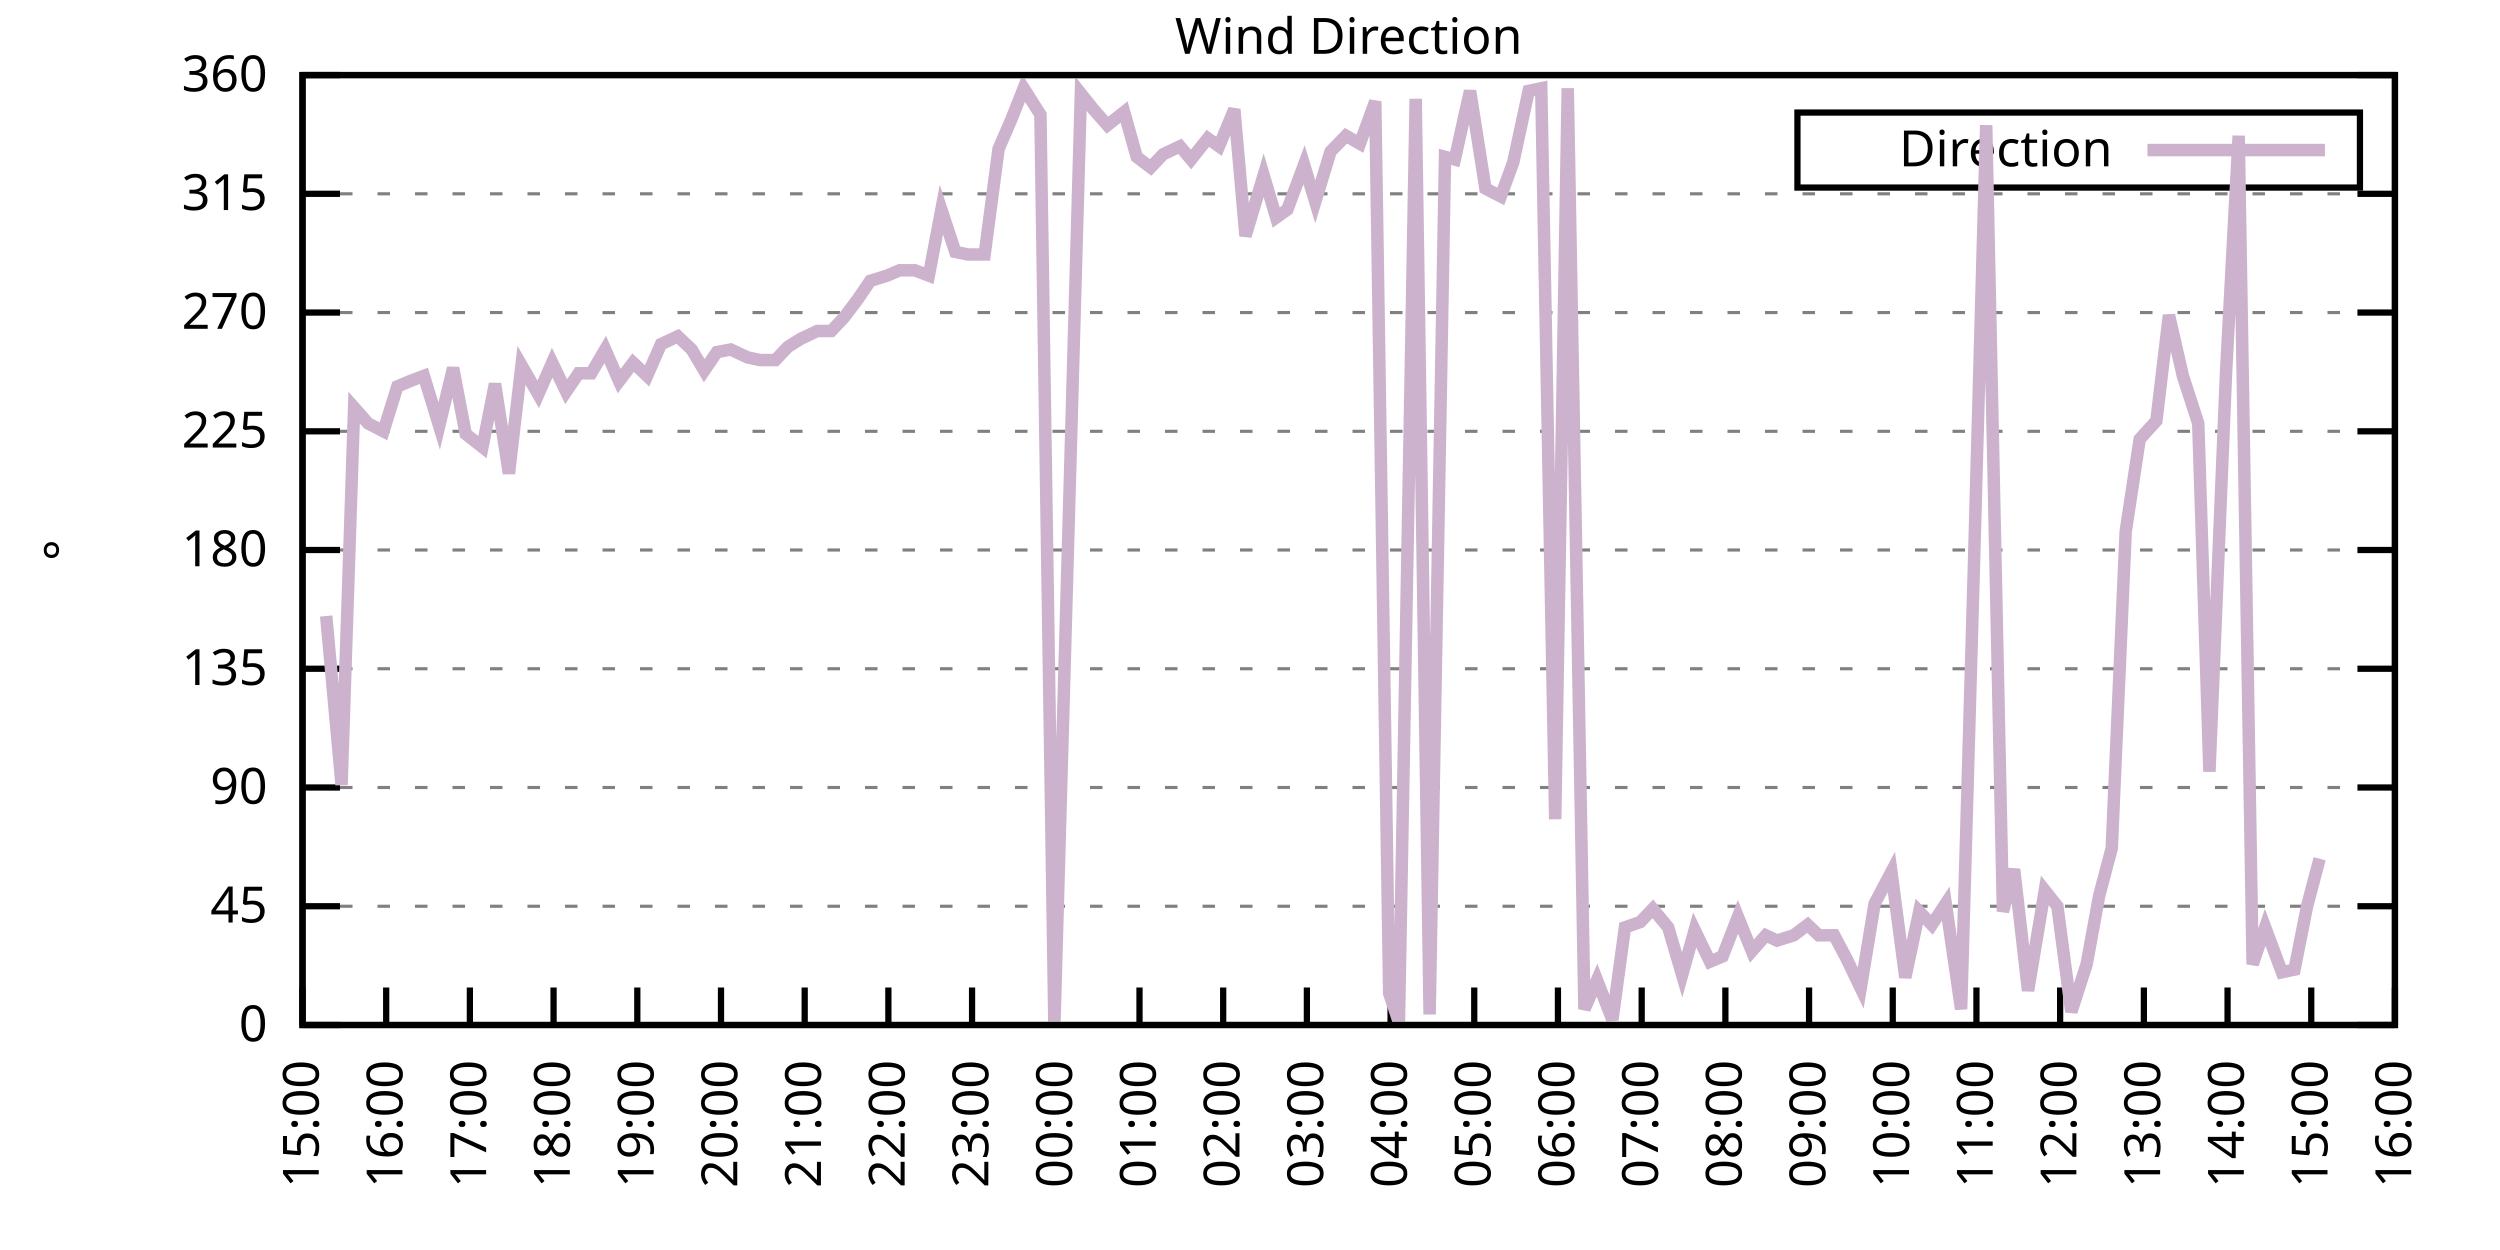
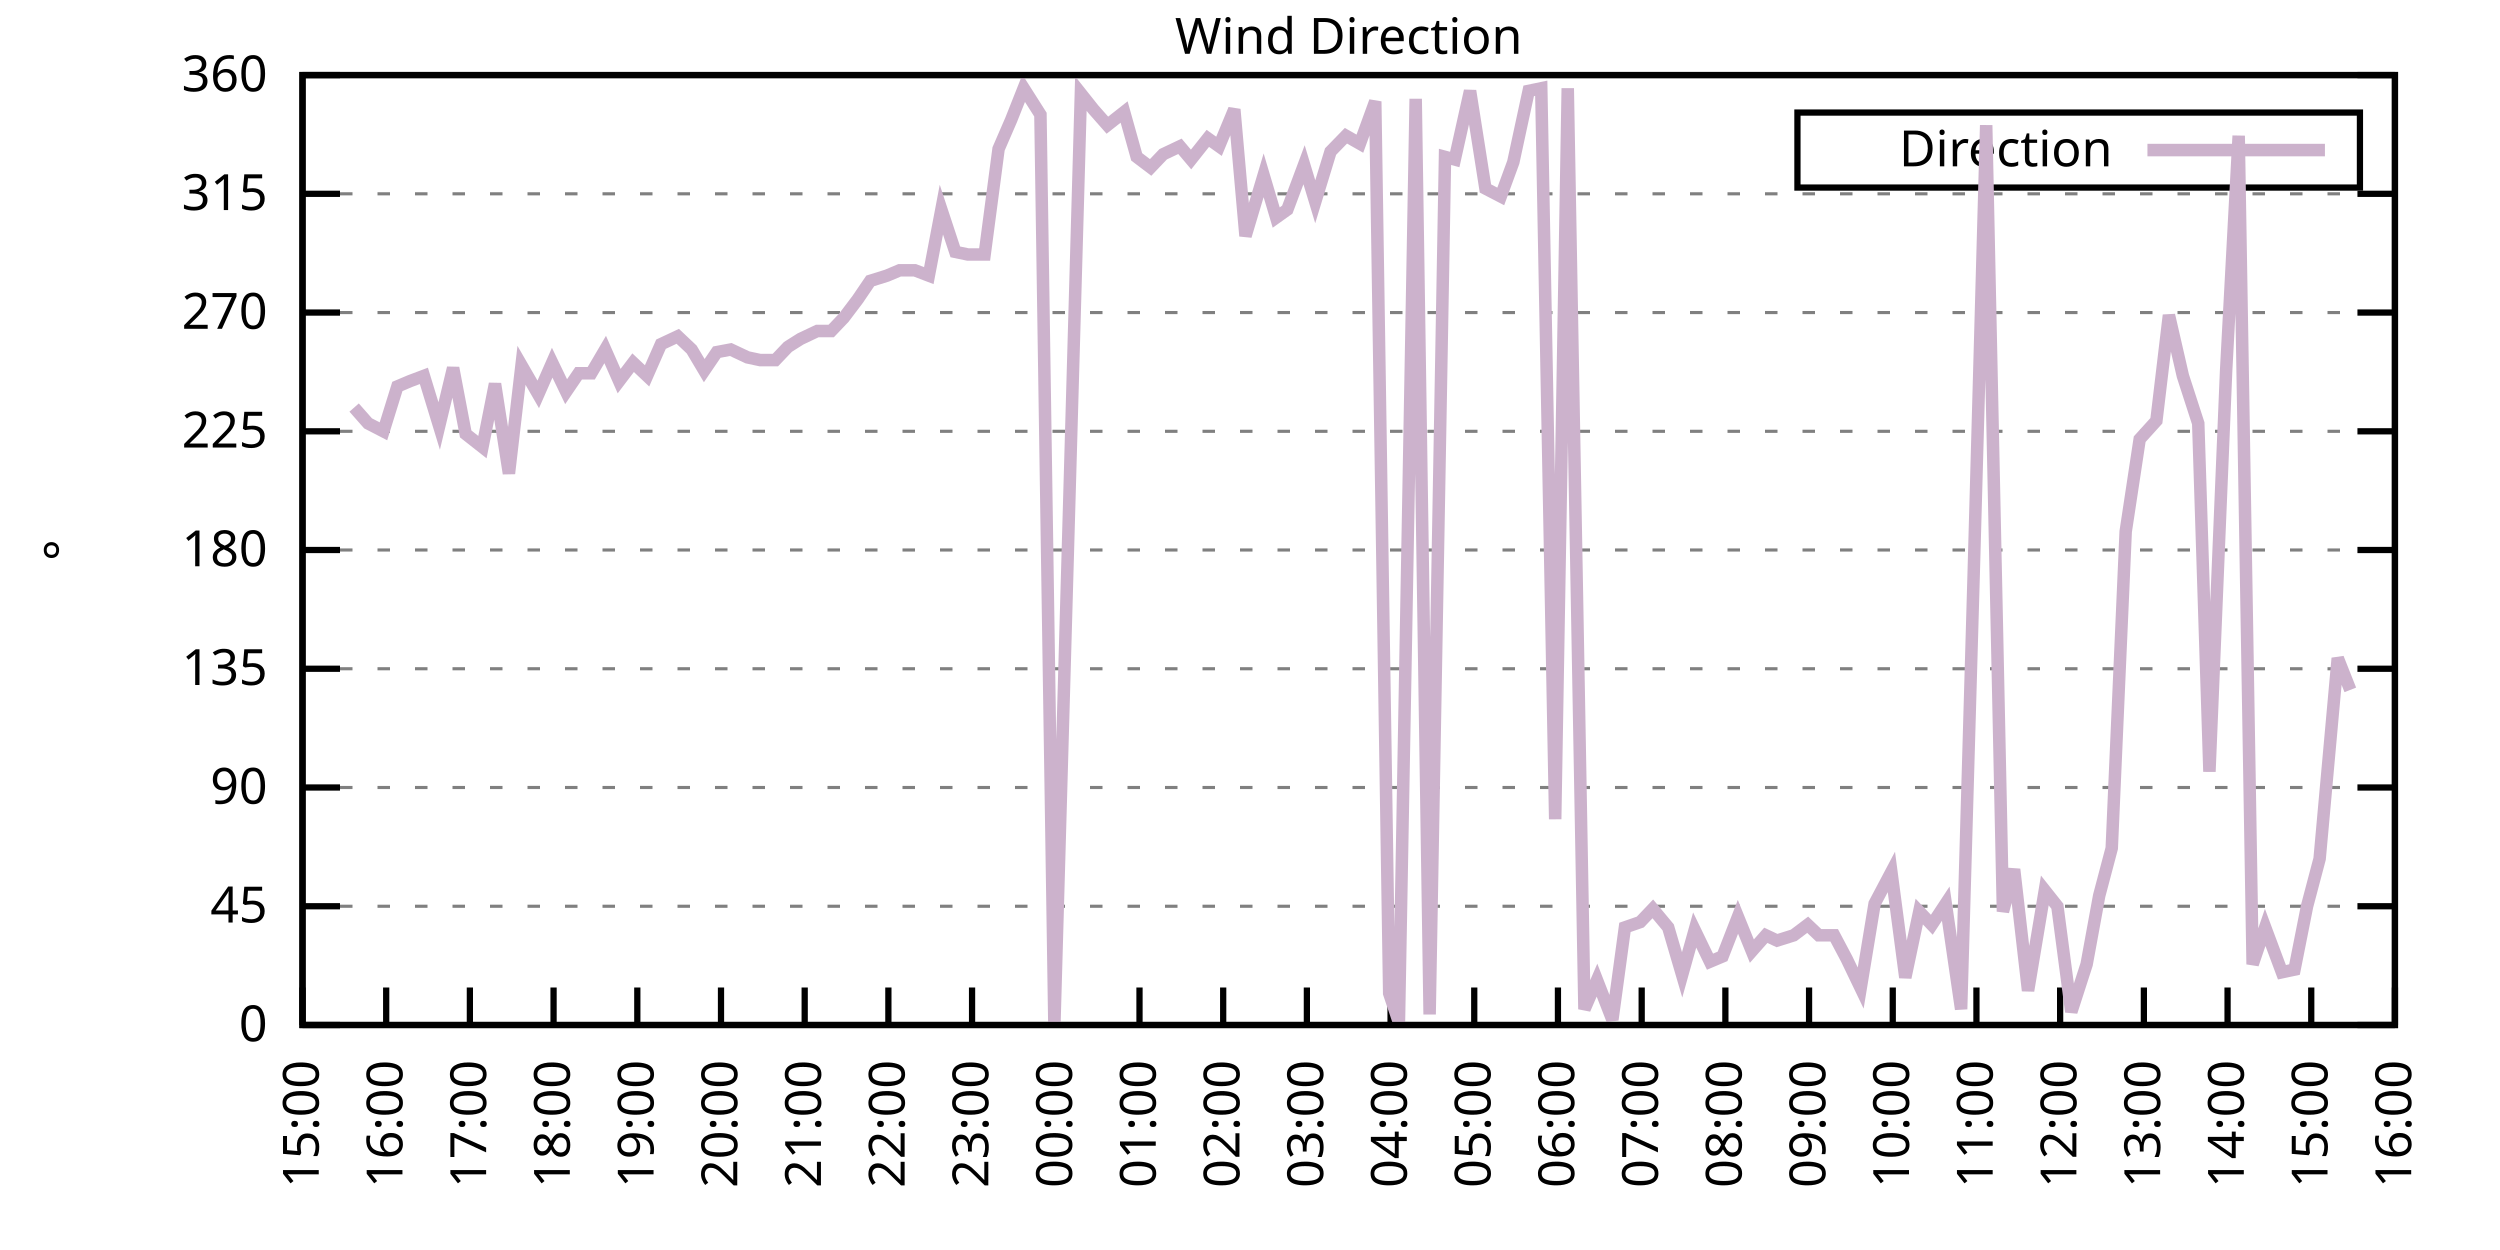
<svg xmlns="http://www.w3.org/2000/svg" xmlns:xlink="http://www.w3.org/1999/xlink" width="400" height="200" viewBox="0 0 400 200">
  <g id="gnuplot_canvas">
    <rect x="0" y="0" width="400" height="200" fill="none" />
    <defs>
      <circle id="gpDot" r="0.5" stroke-width="0.5" stroke="currentColor" />
      <path id="gpPt0" stroke-width="0.333" stroke="currentColor" d="M-1,0 h2 M0,-1 v2" />
      <path id="gpPt1" stroke-width="0.333" stroke="currentColor" d="M-1,-1 L1,1 M1,-1 L-1,1" />
      <path id="gpPt2" stroke-width="0.333" stroke="currentColor" d="M-1,0 L1,0 M0,-1 L0,1 M-1,-1 L1,1 M-1,1 L1,-1" />
      <rect id="gpPt3" stroke-width="0.333" stroke="currentColor" x="-1" y="-1" width="2" height="2" />
      <rect id="gpPt4" stroke-width="0.333" stroke="currentColor" fill="currentColor" x="-1" y="-1" width="2" height="2" />
      <circle id="gpPt5" stroke-width="0.333" stroke="currentColor" cx="0" cy="0" r="1" />
      <use xlink:href="#gpPt5" id="gpPt6" fill="currentColor" stroke="none" />
      <path id="gpPt7" stroke-width="0.333" stroke="currentColor" d="M0,-1.33 L-1.33,0.67 L1.33,0.67 z" />
      <use xlink:href="#gpPt7" id="gpPt8" fill="currentColor" stroke="none" />
      <use xlink:href="#gpPt7" id="gpPt9" stroke="currentColor" transform="rotate(180)" />
      <use xlink:href="#gpPt9" id="gpPt10" fill="currentColor" stroke="none" />
      <use xlink:href="#gpPt3" id="gpPt11" stroke="currentColor" transform="rotate(45)" />
      <use xlink:href="#gpPt11" id="gpPt12" fill="currentColor" stroke="none" />
      <path id="gpPt13" stroke-width="0.333" stroke="currentColor" d="M0,1.330 L1.265,0.411 L0.782,-1.067 L-0.782,-1.076 L-1.265,0.411 z" />
      <use xlink:href="#gpPt13" id="gpPt14" fill="currentColor" stroke="none" />
      <filter id="textbox" filterUnits="objectBoundingBox" x="0" y="0" height="1" width="1">
        <feFlood flood-color="white" flood-opacity="1" result="bgnd" />
        <feComposite in="SourceGraphic" in2="bgnd" operator="atop" />
      </filter>
      <filter id="greybox" filterUnits="objectBoundingBox" x="0" y="0" height="1" width="1">
        <feFlood flood-color="lightgrey" flood-opacity="1" result="grey" />
        <feComposite in="SourceGraphic" in2="grey" operator="atop" />
      </filter>
    </defs>
    <g fill="none" color="white" stroke="currentColor" stroke-width="1.00" stroke-linecap="butt" stroke-linejoin="miter">
</g>
    <g fill="none" color="black" stroke="currentColor" stroke-width="1.00" stroke-linecap="butt" stroke-linejoin="miter">
      <g stroke="none" shape-rendering="crispEdges">
        <polygon fill="rgb(255, 255, 255)" points="48.40,164.00 383.18,164.00 383.18,12.02 48.40,12.02 " />
      </g>
    </g>
    <g fill="none" color="black" stroke="currentColor" stroke-width="1.00" stroke-linecap="butt" stroke-linejoin="miter">
</g>
    <g fill="none" color="black" stroke="black" stroke-width="0.50" stroke-linecap="butt" stroke-linejoin="miter">
</g>
    <g fill="none" color="gray" stroke="currentColor" stroke-width="0.50" stroke-linecap="butt" stroke-linejoin="miter">
      <path stroke="gray" stroke-dasharray="2,4" class="gridline" d="M48.40,164.00 L383.19,164.00  " />
    </g>
    <g fill="none" color="gray" stroke="gray" stroke-width="1.00" stroke-linecap="butt" stroke-linejoin="miter">
</g>
    <g fill="none" color="black" stroke="currentColor" stroke-width="1.00" stroke-linecap="butt" stroke-linejoin="miter">
      <path stroke="black" d="M48.40,164.00 L54.40,164.00 M383.19,164.00 L377.19,164.00  " />
      <g transform="translate(42.80,166.60)" stroke="none" fill="black" font-family="Sans" font-size="8.00" text-anchor="end">
        <text>
          <tspan font-family="Sans"> 0</tspan>
        </text>
      </g>
    </g>
    <g fill="none" color="black" stroke="currentColor" stroke-width="1.00" stroke-linecap="butt" stroke-linejoin="miter">
</g>
    <g fill="none" color="black" stroke="black" stroke-width="0.50" stroke-linecap="butt" stroke-linejoin="miter">
</g>
    <g fill="none" color="gray" stroke="currentColor" stroke-width="0.50" stroke-linecap="butt" stroke-linejoin="miter">
      <path stroke="gray" stroke-dasharray="2,4" class="gridline" d="M48.40,145.00 L383.19,145.00  " />
    </g>
    <g fill="none" color="gray" stroke="gray" stroke-width="1.00" stroke-linecap="butt" stroke-linejoin="miter">
</g>
    <g fill="none" color="black" stroke="currentColor" stroke-width="1.00" stroke-linecap="butt" stroke-linejoin="miter">
      <path stroke="black" d="M48.40,145.00 L54.40,145.00 M383.19,145.00 L377.19,145.00  " />
      <g transform="translate(42.80,147.60)" stroke="none" fill="black" font-family="Sans" font-size="8.00" text-anchor="end">
        <text>
          <tspan font-family="Sans"> 45</tspan>
        </text>
      </g>
    </g>
    <g fill="none" color="black" stroke="currentColor" stroke-width="1.00" stroke-linecap="butt" stroke-linejoin="miter">
</g>
    <g fill="none" color="black" stroke="black" stroke-width="0.50" stroke-linecap="butt" stroke-linejoin="miter">
</g>
    <g fill="none" color="gray" stroke="currentColor" stroke-width="0.50" stroke-linecap="butt" stroke-linejoin="miter">
      <path stroke="gray" stroke-dasharray="2,4" class="gridline" d="M48.40,126.00 L383.19,126.00  " />
    </g>
    <g fill="none" color="gray" stroke="gray" stroke-width="1.00" stroke-linecap="butt" stroke-linejoin="miter">
</g>
    <g fill="none" color="black" stroke="currentColor" stroke-width="1.00" stroke-linecap="butt" stroke-linejoin="miter">
      <path stroke="black" d="M48.40,126.00 L54.40,126.00 M383.19,126.00 L377.19,126.00  " />
      <g transform="translate(42.80,128.60)" stroke="none" fill="black" font-family="Sans" font-size="8.00" text-anchor="end">
        <text>
          <tspan font-family="Sans"> 90</tspan>
        </text>
      </g>
    </g>
    <g fill="none" color="black" stroke="currentColor" stroke-width="1.00" stroke-linecap="butt" stroke-linejoin="miter">
</g>
    <g fill="none" color="black" stroke="black" stroke-width="0.50" stroke-linecap="butt" stroke-linejoin="miter">
</g>
    <g fill="none" color="gray" stroke="currentColor" stroke-width="0.50" stroke-linecap="butt" stroke-linejoin="miter">
      <path stroke="gray" stroke-dasharray="2,4" class="gridline" d="M48.40,107.00 L383.19,107.00  " />
    </g>
    <g fill="none" color="gray" stroke="gray" stroke-width="1.00" stroke-linecap="butt" stroke-linejoin="miter">
</g>
    <g fill="none" color="black" stroke="currentColor" stroke-width="1.00" stroke-linecap="butt" stroke-linejoin="miter">
      <path stroke="black" d="M48.40,107.00 L54.40,107.00 M383.19,107.00 L377.19,107.00  " />
      <g transform="translate(42.80,109.60)" stroke="none" fill="black" font-family="Sans" font-size="8.00" text-anchor="end">
        <text>
          <tspan font-family="Sans"> 135</tspan>
        </text>
      </g>
    </g>
    <g fill="none" color="black" stroke="currentColor" stroke-width="1.00" stroke-linecap="butt" stroke-linejoin="miter">
</g>
    <g fill="none" color="black" stroke="black" stroke-width="0.50" stroke-linecap="butt" stroke-linejoin="miter">
</g>
    <g fill="none" color="gray" stroke="currentColor" stroke-width="0.50" stroke-linecap="butt" stroke-linejoin="miter">
      <path stroke="gray" stroke-dasharray="2,4" class="gridline" d="M48.40,88.00 L383.19,88.00  " />
    </g>
    <g fill="none" color="gray" stroke="gray" stroke-width="1.00" stroke-linecap="butt" stroke-linejoin="miter">
</g>
    <g fill="none" color="black" stroke="currentColor" stroke-width="1.00" stroke-linecap="butt" stroke-linejoin="miter">
      <path stroke="black" d="M48.40,88.00 L54.40,88.00 M383.19,88.00 L377.19,88.00  " />
      <g transform="translate(42.80,90.60)" stroke="none" fill="black" font-family="Sans" font-size="8.00" text-anchor="end">
        <text>
          <tspan font-family="Sans"> 180</tspan>
        </text>
      </g>
    </g>
    <g fill="none" color="black" stroke="currentColor" stroke-width="1.00" stroke-linecap="butt" stroke-linejoin="miter">
</g>
    <g fill="none" color="black" stroke="black" stroke-width="0.50" stroke-linecap="butt" stroke-linejoin="miter">
</g>
    <g fill="none" color="gray" stroke="currentColor" stroke-width="0.50" stroke-linecap="butt" stroke-linejoin="miter">
      <path stroke="gray" stroke-dasharray="2,4" class="gridline" d="M48.40,69.01 L383.19,69.01  " />
    </g>
    <g fill="none" color="gray" stroke="gray" stroke-width="1.00" stroke-linecap="butt" stroke-linejoin="miter">
</g>
    <g fill="none" color="black" stroke="currentColor" stroke-width="1.00" stroke-linecap="butt" stroke-linejoin="miter">
      <path stroke="black" d="M48.40,69.01 L54.40,69.01 M383.19,69.01 L377.19,69.01  " />
      <g transform="translate(42.80,71.61)" stroke="none" fill="black" font-family="Sans" font-size="8.00" text-anchor="end">
        <text>
          <tspan font-family="Sans"> 225</tspan>
        </text>
      </g>
    </g>
    <g fill="none" color="black" stroke="currentColor" stroke-width="1.00" stroke-linecap="butt" stroke-linejoin="miter">
</g>
    <g fill="none" color="black" stroke="black" stroke-width="0.50" stroke-linecap="butt" stroke-linejoin="miter">
</g>
    <g fill="none" color="gray" stroke="currentColor" stroke-width="0.50" stroke-linecap="butt" stroke-linejoin="miter">
      <path stroke="gray" stroke-dasharray="2,4" class="gridline" d="M48.40,50.01 L383.19,50.01  " />
    </g>
    <g fill="none" color="gray" stroke="gray" stroke-width="1.00" stroke-linecap="butt" stroke-linejoin="miter">
</g>
    <g fill="none" color="black" stroke="currentColor" stroke-width="1.00" stroke-linecap="butt" stroke-linejoin="miter">
      <path stroke="black" d="M48.40,50.01 L54.40,50.01 M383.19,50.01 L377.19,50.01  " />
      <g transform="translate(42.80,52.61)" stroke="none" fill="black" font-family="Sans" font-size="8.00" text-anchor="end">
        <text>
          <tspan font-family="Sans"> 270</tspan>
        </text>
      </g>
    </g>
    <g fill="none" color="black" stroke="currentColor" stroke-width="1.00" stroke-linecap="butt" stroke-linejoin="miter">
</g>
    <g fill="none" color="black" stroke="black" stroke-width="0.50" stroke-linecap="butt" stroke-linejoin="miter">
</g>
    <g fill="none" color="gray" stroke="currentColor" stroke-width="0.50" stroke-linecap="butt" stroke-linejoin="miter">
      <path stroke="gray" stroke-dasharray="2,4" class="gridline" d="M48.40,31.01 L383.19,31.01  " />
    </g>
    <g fill="none" color="gray" stroke="gray" stroke-width="1.00" stroke-linecap="butt" stroke-linejoin="miter">
</g>
    <g fill="none" color="black" stroke="currentColor" stroke-width="1.00" stroke-linecap="butt" stroke-linejoin="miter">
      <path stroke="black" d="M48.40,31.01 L54.40,31.01 M383.19,31.01 L377.19,31.01  " />
      <g transform="translate(42.80,33.61)" stroke="none" fill="black" font-family="Sans" font-size="8.00" text-anchor="end">
        <text>
          <tspan font-family="Sans"> 315</tspan>
        </text>
      </g>
    </g>
    <g fill="none" color="black" stroke="currentColor" stroke-width="1.00" stroke-linecap="butt" stroke-linejoin="miter">
</g>
    <g fill="none" color="black" stroke="black" stroke-width="0.50" stroke-linecap="butt" stroke-linejoin="miter">
</g>
    <g fill="none" color="gray" stroke="currentColor" stroke-width="0.50" stroke-linecap="butt" stroke-linejoin="miter">
      <path stroke="gray" stroke-dasharray="2,4" class="gridline" d="M48.40,12.01 L383.19,12.01  " />
    </g>
    <g fill="none" color="gray" stroke="gray" stroke-width="1.00" stroke-linecap="butt" stroke-linejoin="miter">
</g>
    <g fill="none" color="black" stroke="currentColor" stroke-width="1.00" stroke-linecap="butt" stroke-linejoin="miter">
      <path stroke="black" d="M48.40,12.01 L54.40,12.01 M383.19,12.01 L377.19,12.01  " />
      <g transform="translate(42.80,14.61)" stroke="none" fill="black" font-family="Sans" font-size="8.00" text-anchor="end">
        <text>
          <tspan font-family="Sans"> 360</tspan>
        </text>
      </g>
    </g>
    <g fill="none" color="black" stroke="currentColor" stroke-width="1.00" stroke-linecap="butt" stroke-linejoin="miter">
      <path stroke="black" d="M48.40,164.00 L48.40,158.00  " />
      <g transform="translate(51.00,169.60) rotate(270.00)" stroke="none" fill="black" font-family="Sans" font-size="8.00" text-anchor="end">
        <text>
          <tspan font-family="Sans">15:00</tspan>
        </text>
      </g>
    </g>
    <g fill="none" color="black" stroke="currentColor" stroke-width="1.00" stroke-linecap="butt" stroke-linejoin="miter">
      <path stroke="black" d="M61.79,164.00 L61.79,158.00  " />
      <g transform="translate(64.39,169.60) rotate(270.00)" stroke="none" fill="black" font-family="Sans" font-size="8.00" text-anchor="end">
        <text>
          <tspan font-family="Sans">16:00</tspan>
        </text>
      </g>
    </g>
    <g fill="none" color="black" stroke="currentColor" stroke-width="1.00" stroke-linecap="butt" stroke-linejoin="miter">
      <path stroke="black" d="M75.18,164.00 L75.18,158.00  " />
      <g transform="translate(77.78,169.60) rotate(270.00)" stroke="none" fill="black" font-family="Sans" font-size="8.00" text-anchor="end">
        <text>
          <tspan font-family="Sans">17:00</tspan>
        </text>
      </g>
    </g>
    <g fill="none" color="black" stroke="currentColor" stroke-width="1.00" stroke-linecap="butt" stroke-linejoin="miter">
      <path stroke="black" d="M88.57,164.00 L88.57,158.00  " />
      <g transform="translate(91.17,169.60) rotate(270.00)" stroke="none" fill="black" font-family="Sans" font-size="8.00" text-anchor="end">
        <text>
          <tspan font-family="Sans">18:00</tspan>
        </text>
      </g>
    </g>
    <g fill="none" color="black" stroke="currentColor" stroke-width="1.00" stroke-linecap="butt" stroke-linejoin="miter">
      <path stroke="black" d="M101.97,164.00 L101.97,158.00  " />
      <g transform="translate(104.57,169.60) rotate(270.00)" stroke="none" fill="black" font-family="Sans" font-size="8.00" text-anchor="end">
        <text>
          <tspan font-family="Sans">19:00</tspan>
        </text>
      </g>
    </g>
    <g fill="none" color="black" stroke="currentColor" stroke-width="1.00" stroke-linecap="butt" stroke-linejoin="miter">
      <path stroke="black" d="M115.36,164.00 L115.36,158.00  " />
      <g transform="translate(117.96,169.60) rotate(270.00)" stroke="none" fill="black" font-family="Sans" font-size="8.00" text-anchor="end">
        <text>
          <tspan font-family="Sans">20:00</tspan>
        </text>
      </g>
    </g>
    <g fill="none" color="black" stroke="currentColor" stroke-width="1.00" stroke-linecap="butt" stroke-linejoin="miter">
      <path stroke="black" d="M128.75,164.00 L128.75,158.00  " />
      <g transform="translate(131.35,169.60) rotate(270.00)" stroke="none" fill="black" font-family="Sans" font-size="8.00" text-anchor="end">
        <text>
          <tspan font-family="Sans">21:00</tspan>
        </text>
      </g>
    </g>
    <g fill="none" color="black" stroke="currentColor" stroke-width="1.00" stroke-linecap="butt" stroke-linejoin="miter">
      <path stroke="black" d="M142.14,164.00 L142.14,158.00  " />
      <g transform="translate(144.74,169.60) rotate(270.00)" stroke="none" fill="black" font-family="Sans" font-size="8.00" text-anchor="end">
        <text>
          <tspan font-family="Sans">22:00</tspan>
        </text>
      </g>
    </g>
    <g fill="none" color="black" stroke="currentColor" stroke-width="1.00" stroke-linecap="butt" stroke-linejoin="miter">
      <path stroke="black" d="M155.53,164.00 L155.53,158.00  " />
      <g transform="translate(158.13,169.60) rotate(270.00)" stroke="none" fill="black" font-family="Sans" font-size="8.00" text-anchor="end">
        <text>
          <tspan font-family="Sans">23:00</tspan>
        </text>
      </g>
    </g>
    <g fill="none" color="black" stroke="currentColor" stroke-width="1.00" stroke-linecap="butt" stroke-linejoin="miter">
      <path stroke="black" d="M168.92,164.00 L168.92,158.00  " />
      <g transform="translate(171.52,169.60) rotate(270.00)" stroke="none" fill="black" font-family="Sans" font-size="8.00" text-anchor="end">
        <text>
          <tspan font-family="Sans">00:00</tspan>
        </text>
      </g>
    </g>
    <g fill="none" color="black" stroke="currentColor" stroke-width="1.00" stroke-linecap="butt" stroke-linejoin="miter">
      <path stroke="black" d="M182.32,164.00 L182.32,158.00  " />
      <g transform="translate(184.92,169.60) rotate(270.00)" stroke="none" fill="black" font-family="Sans" font-size="8.00" text-anchor="end">
        <text>
          <tspan font-family="Sans">01:00</tspan>
        </text>
      </g>
    </g>
    <g fill="none" color="black" stroke="currentColor" stroke-width="1.00" stroke-linecap="butt" stroke-linejoin="miter">
      <path stroke="black" d="M195.71,164.00 L195.71,158.00  " />
      <g transform="translate(198.31,169.60) rotate(270.00)" stroke="none" fill="black" font-family="Sans" font-size="8.00" text-anchor="end">
        <text>
          <tspan font-family="Sans">02:00</tspan>
        </text>
      </g>
    </g>
    <g fill="none" color="black" stroke="currentColor" stroke-width="1.00" stroke-linecap="butt" stroke-linejoin="miter">
      <path stroke="black" d="M209.10,164.00 L209.10,158.00  " />
      <g transform="translate(211.70,169.60) rotate(270.00)" stroke="none" fill="black" font-family="Sans" font-size="8.00" text-anchor="end">
        <text>
          <tspan font-family="Sans">03:00</tspan>
        </text>
      </g>
    </g>
    <g fill="none" color="black" stroke="currentColor" stroke-width="1.00" stroke-linecap="butt" stroke-linejoin="miter">
      <path stroke="black" d="M222.49,164.00 L222.49,158.00  " />
      <g transform="translate(225.09,169.60) rotate(270.00)" stroke="none" fill="black" font-family="Sans" font-size="8.00" text-anchor="end">
        <text>
          <tspan font-family="Sans">04:00</tspan>
        </text>
      </g>
    </g>
    <g fill="none" color="black" stroke="currentColor" stroke-width="1.00" stroke-linecap="butt" stroke-linejoin="miter">
      <path stroke="black" d="M235.88,164.00 L235.88,158.00  " />
      <g transform="translate(238.48,169.60) rotate(270.00)" stroke="none" fill="black" font-family="Sans" font-size="8.00" text-anchor="end">
        <text>
          <tspan font-family="Sans">05:00</tspan>
        </text>
      </g>
    </g>
    <g fill="none" color="black" stroke="currentColor" stroke-width="1.00" stroke-linecap="butt" stroke-linejoin="miter">
      <path stroke="black" d="M249.27,164.00 L249.27,158.00  " />
      <g transform="translate(251.87,169.60) rotate(270.00)" stroke="none" fill="black" font-family="Sans" font-size="8.00" text-anchor="end">
        <text>
          <tspan font-family="Sans">06:00</tspan>
        </text>
      </g>
    </g>
    <g fill="none" color="black" stroke="currentColor" stroke-width="1.00" stroke-linecap="butt" stroke-linejoin="miter">
      <path stroke="black" d="M262.67,164.00 L262.67,158.00  " />
      <g transform="translate(265.27,169.60) rotate(270.00)" stroke="none" fill="black" font-family="Sans" font-size="8.00" text-anchor="end">
        <text>
          <tspan font-family="Sans">07:00</tspan>
        </text>
      </g>
    </g>
    <g fill="none" color="black" stroke="currentColor" stroke-width="1.00" stroke-linecap="butt" stroke-linejoin="miter">
      <path stroke="black" d="M276.06,164.00 L276.06,158.00  " />
      <g transform="translate(278.66,169.60) rotate(270.00)" stroke="none" fill="black" font-family="Sans" font-size="8.00" text-anchor="end">
        <text>
          <tspan font-family="Sans">08:00</tspan>
        </text>
      </g>
    </g>
    <g fill="none" color="black" stroke="currentColor" stroke-width="1.00" stroke-linecap="butt" stroke-linejoin="miter">
      <path stroke="black" d="M289.45,164.00 L289.45,158.00  " />
      <g transform="translate(292.05,169.60) rotate(270.00)" stroke="none" fill="black" font-family="Sans" font-size="8.00" text-anchor="end">
        <text>
          <tspan font-family="Sans">09:00</tspan>
        </text>
      </g>
    </g>
    <g fill="none" color="black" stroke="currentColor" stroke-width="1.00" stroke-linecap="butt" stroke-linejoin="miter">
      <path stroke="black" d="M302.84,164.00 L302.84,158.00  " />
      <g transform="translate(305.44,169.60) rotate(270.00)" stroke="none" fill="black" font-family="Sans" font-size="8.00" text-anchor="end">
        <text>
          <tspan font-family="Sans">10:00</tspan>
        </text>
      </g>
    </g>
    <g fill="none" color="black" stroke="currentColor" stroke-width="1.00" stroke-linecap="butt" stroke-linejoin="miter">
      <path stroke="black" d="M316.23,164.00 L316.23,158.00  " />
      <g transform="translate(318.83,169.60) rotate(270.00)" stroke="none" fill="black" font-family="Sans" font-size="8.00" text-anchor="end">
        <text>
          <tspan font-family="Sans">11:00</tspan>
        </text>
      </g>
    </g>
    <g fill="none" color="black" stroke="currentColor" stroke-width="1.00" stroke-linecap="butt" stroke-linejoin="miter">
      <path stroke="black" d="M329.62,164.00 L329.62,158.00  " />
      <g transform="translate(332.22,169.60) rotate(270.00)" stroke="none" fill="black" font-family="Sans" font-size="8.00" text-anchor="end">
        <text>
          <tspan font-family="Sans">12:00</tspan>
        </text>
      </g>
    </g>
    <g fill="none" color="black" stroke="currentColor" stroke-width="1.00" stroke-linecap="butt" stroke-linejoin="miter">
      <path stroke="black" d="M343.02,164.00 L343.02,158.00  " />
      <g transform="translate(345.62,169.60) rotate(270.00)" stroke="none" fill="black" font-family="Sans" font-size="8.00" text-anchor="end">
        <text>
          <tspan font-family="Sans">13:00</tspan>
        </text>
      </g>
    </g>
    <g fill="none" color="black" stroke="currentColor" stroke-width="1.00" stroke-linecap="butt" stroke-linejoin="miter">
      <path stroke="black" d="M356.41,164.00 L356.41,158.00  " />
      <g transform="translate(359.01,169.60) rotate(270.00)" stroke="none" fill="black" font-family="Sans" font-size="8.00" text-anchor="end">
        <text>
          <tspan font-family="Sans">14:00</tspan>
        </text>
      </g>
    </g>
    <g fill="none" color="black" stroke="currentColor" stroke-width="1.00" stroke-linecap="butt" stroke-linejoin="miter">
      <path stroke="black" d="M369.80,164.00 L369.80,158.00  " />
      <g transform="translate(372.40,169.60) rotate(270.00)" stroke="none" fill="black" font-family="Sans" font-size="8.00" text-anchor="end">
        <text>
          <tspan font-family="Sans">15:00</tspan>
        </text>
      </g>
    </g>
    <g fill="none" color="black" stroke="currentColor" stroke-width="1.00" stroke-linecap="butt" stroke-linejoin="miter">
      <path stroke="black" d="M383.19,164.00 L383.19,158.00  " />
      <g transform="translate(385.79,169.60) rotate(270.00)" stroke="none" fill="black" font-family="Sans" font-size="8.00" text-anchor="end">
        <text>
          <tspan font-family="Sans">16:00</tspan>
        </text>
      </g>
    </g>
    <g fill="none" color="black" stroke="currentColor" stroke-width="1.00" stroke-linecap="butt" stroke-linejoin="miter">
</g>
    <g fill="none" color="black" stroke="currentColor" stroke-width="1.00" stroke-linecap="butt" stroke-linejoin="miter">
      <path stroke="black" d="M48.40,12.01 L48.40,164.00 L383.19,164.00 L383.19,12.01 L48.40,12.01 Z  " />
    </g>
    <g fill="none" color="black" stroke="currentColor" stroke-width="1.00" stroke-linecap="butt" stroke-linejoin="miter">
</g>
    <g fill="none" color="black" stroke="currentColor" stroke-width="1.00" stroke-linecap="butt" stroke-linejoin="miter">
      <path stroke="black" d="M287.59,30.01 L287.59,18.01 L377.59,18.01 L377.59,30.01 L287.59,30.01 Z  " />
    </g>
    <g id="Wind_direction_plot_1">
      <g fill="none" color="white" stroke="black" stroke-width="2.00" stroke-linecap="butt" stroke-linejoin="miter">
</g>
      <g fill="none" color="black" stroke="currentColor" stroke-width="2.00" stroke-linecap="butt" stroke-linejoin="miter">
        <g transform="translate(337.99,26.61)" stroke="none" fill="black" font-family="Sans" font-size="8.00" text-anchor="end">
          <text>
            <tspan font-family="Sans">Direction</tspan>
          </text>
        </g>
      </g>
      <g fill="none" color="black" stroke="currentColor" stroke-width="2.00" stroke-linecap="butt" stroke-linejoin="miter">
-         <path stroke="rgb(204, 178, 204)" d="M343.59,24.01 L371.99,24.01 M52.19,98.56 L54.65,125.58 L56.66,65.21 L58.89,67.74 L61.35,69.01 L63.58,61.83   L65.59,60.98 L67.82,60.14 L70.27,68.16 L72.50,58.87 L74.51,69.43 L77.19,71.54 L79.20,61.41 L81.43,75.76   L83.44,58.45 L86.12,63.10 L88.35,58.03 L90.58,62.67 L92.59,59.72 L94.60,59.72 L96.83,55.92 L99.06,60.98   L101.30,58.03 L103.53,60.14 L105.76,55.07 L108.44,53.81 L110.67,55.92 L112.68,59.30 L114.69,56.34 L116.92,55.92   L119.60,57.18 L121.61,57.61 L124.06,57.61 L126.07,55.50 L128.08,54.23 L130.76,52.96 L132.99,52.96 L135.00,50.85   L137.23,47.90 L139.24,44.94 L141.92,44.10 L143.93,43.25 L146.38,43.25 L148.61,44.10 L150.62,33.54 L152.85,40.30   L154.86,40.72 L157.54,40.72 L159.77,23.83 L161.78,19.19 L163.79,14.12 L166.47,18.34 L168.70,164.00 L172.94,14.97   L174.95,17.50 L177.18,20.03 L179.86,17.92 L181.87,25.10 L184.10,26.79 L186.11,24.68 L188.79,23.41 L190.57,25.52   L193.25,22.14 L195.04,23.41 L197.49,17.50 L199.28,37.76 L202.18,28.05 L204.19,34.81 L205.97,33.54 L208.65,26.36   L210.44,32.28 L212.89,24.25 L215.35,21.72 L217.58,22.99 L220.04,16.23 L222.27,158.93 L223.83,163.58 L226.51,15.81   L228.74,162.31 L231.20,25.10 L232.76,25.52 L235.21,14.54 L237.67,30.16 L240.12,31.43 L242.13,25.94 L244.59,14.54   L246.60,14.12 L248.83,131.07 L250.84,14.12 L253.51,161.47 L255.52,156.82 L257.98,163.16 L259.99,148.38 L262.44,147.53   L264.45,145.42 L266.91,148.38 L269.14,155.98 L271.15,148.80 L273.60,153.87 L275.61,153.02 L278.07,146.69 L280.30,152.18   L282.53,149.65 L284.32,150.49 L286.99,149.65 L289.23,147.96 L291.01,149.65 L293.47,149.65 L295.48,153.45 L297.71,158.09   L299.94,144.58 L302.62,139.51 L304.85,156.40 L307.08,145.85 L309.09,147.96 L311.32,144.58 L313.78,161.47 L315.79,91.80   L317.79,20.03 L320.47,145.85 L322.26,139.09 L324.49,158.51 L327.17,142.47 L329.18,145.00 L331.41,161.89 L333.86,154.29   L335.87,143.31 L337.88,135.71 L340.11,85.05 L342.35,70.27 L345.02,67.32 L347.03,50.43 L349.26,60.14 L351.72,67.74   L353.51,123.47 L356.18,59.30 L358.19,21.72 L360.42,154.29 L362.43,148.38 L365.11,155.56 L367.12,155.13 L369.13,145.00   L371.14,137.40  " />
+         <path stroke="rgb(204, 178, 204)" d="M343.59,24.01 L371.99,24.01 M56.66,65.21 L58.89,67.74 L61.35,69.01 L63.58,61.83 L65.59,60.98 L67.82,60.14   L70.27,68.16 L72.50,58.87 L74.51,69.43 L77.19,71.54 L79.20,61.41 L81.43,75.76 L83.44,58.45 L86.12,63.10   L88.35,58.03 L90.58,62.67 L92.59,59.72 L94.60,59.72 L96.83,55.92 L99.06,60.98 L101.30,58.03 L103.53,60.14   L105.76,55.07 L108.44,53.81 L110.67,55.92 L112.68,59.30 L114.69,56.34 L116.92,55.92 L119.60,57.18 L121.61,57.61   L124.06,57.61 L126.07,55.50 L128.08,54.23 L130.76,52.96 L132.99,52.96 L135.00,50.85 L137.23,47.90 L139.24,44.94   L141.92,44.10 L143.93,43.25 L146.38,43.25 L148.61,44.10 L150.62,33.54 L152.85,40.30 L154.86,40.72 L157.54,40.72   L159.77,23.83 L161.78,19.19 L163.79,14.12 L166.47,18.34 L168.70,164.00 L172.94,14.97 L174.95,17.50 L177.18,20.03   L179.86,17.92 L181.87,25.10 L184.10,26.79 L186.11,24.68 L188.79,23.41 L190.57,25.52 L193.25,22.14 L195.04,23.41   L197.49,17.50 L199.28,37.76 L202.18,28.05 L204.19,34.81 L205.97,33.54 L208.65,26.36 L210.44,32.28 L212.89,24.25   L215.35,21.72 L217.58,22.99 L220.04,16.23 L222.27,158.93 L223.83,163.58 L226.51,15.81 L228.74,162.31 L231.20,25.10   L232.76,25.52 L235.21,14.54 L237.67,30.16 L240.12,31.43 L242.13,25.94 L244.59,14.54 L246.60,14.12 L248.83,131.07   L250.84,14.12 L253.51,161.47 L255.52,156.82 L257.98,163.16 L259.99,148.38 L262.44,147.53 L264.45,145.42 L266.91,148.38   L269.14,155.98 L271.15,148.80 L273.60,153.87 L275.61,153.02 L278.07,146.69 L280.30,152.18 L282.53,149.65 L284.32,150.49   L286.99,149.65 L289.23,147.96 L291.01,149.65 L293.47,149.65 L295.48,153.45 L297.71,158.09 L299.94,144.58 L302.62,139.51   L304.85,156.40 L307.08,145.85 L309.09,147.96 L311.32,144.58 L313.78,161.47 L315.79,91.80 L317.79,20.03 L320.47,145.85   L322.26,139.09 L324.49,158.51 L327.17,142.47 L329.18,145.00 L331.41,161.89 L333.86,154.29 L335.87,143.31 L337.88,135.71   L340.11,85.05 L342.35,70.27 L345.02,67.32 L347.03,50.43 L349.26,60.14 L351.72,67.74 L353.51,123.47 L356.18,59.30   L358.19,21.72 L360.42,154.29 L362.43,148.38 L365.11,155.56 L367.12,155.13 L369.13,145.00 L371.14,137.40 L374.04,105.31   L376.05,110.38  " />
      </g>
    </g>
    <g fill="none" color="black" stroke="currentColor" stroke-width="2.00" stroke-linecap="butt" stroke-linejoin="miter">
</g>
    <g fill="none" color="black" stroke="black" stroke-width="1.00" stroke-linecap="butt" stroke-linejoin="miter">
</g>
    <g fill="none" color="black" stroke="currentColor" stroke-width="1.00" stroke-linecap="butt" stroke-linejoin="miter">
      <path stroke="black" d="M48.40,12.01 L48.40,164.00 L383.19,164.00 L383.19,12.01 L48.40,12.01 Z  " />
      <g transform="translate(12.80,88.01) rotate(270.00)" stroke="none" fill="black" font-family="Sans" font-size="8.00" text-anchor="middle">
        <text>
          <tspan font-family="Sans">°</tspan>
        </text>
      </g>
    </g>
    <g fill="none" color="black" stroke="currentColor" stroke-width="1.00" stroke-linecap="butt" stroke-linejoin="miter">
</g>
    <g fill="none" color="black" stroke="currentColor" stroke-width="1.00" stroke-linecap="butt" stroke-linejoin="miter">
      <g transform="translate(215.79,8.61)" stroke="none" fill="black" font-family="Sans" font-size="8.00" text-anchor="middle">
        <text>
          <tspan font-family="Sans">Wind Direction</tspan>
        </text>
      </g>
    </g>
    <g fill="none" color="black" stroke="currentColor" stroke-width="1.00" stroke-linecap="butt" stroke-linejoin="miter">
</g>
  </g>
</svg>
